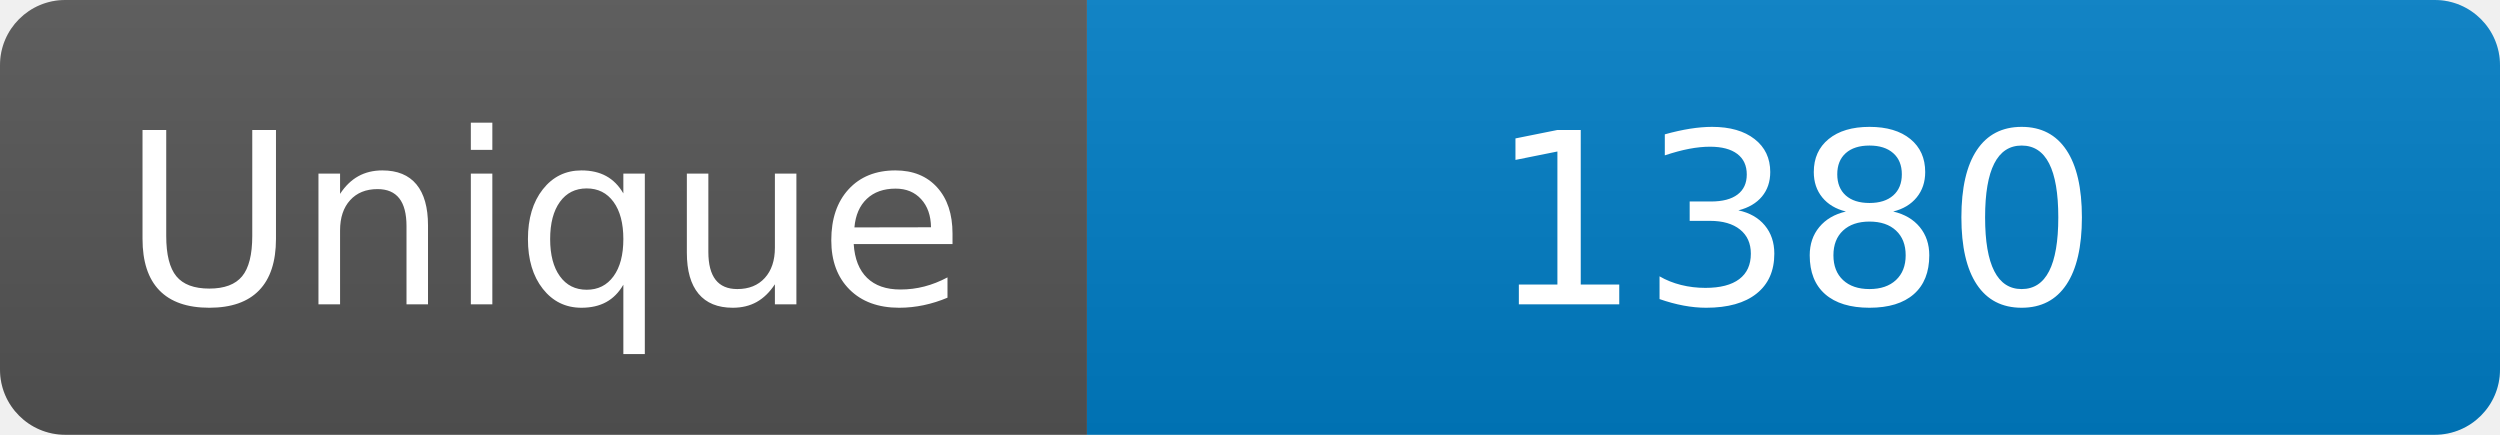
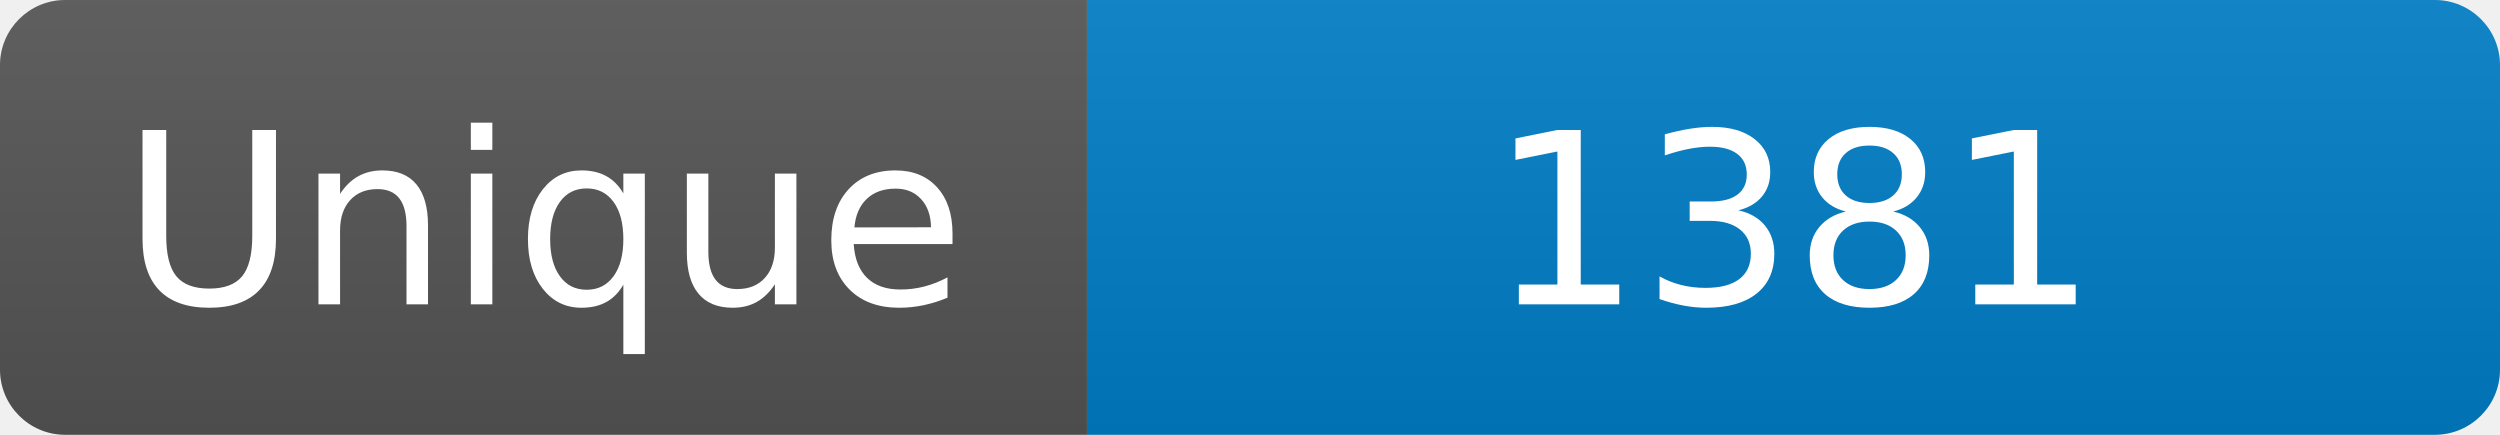
<svg xmlns="http://www.w3.org/2000/svg" width="115" height="20" role="img" aria-label="Maintained?: yes">
  <linearGradient id="s" x2="0" y2="100%">
    <stop offset="0" stop-color="#bbb" stop-opacity=".1" />
    <stop offset="1" stop-opacity=".1" />
  </linearGradient>
  <clipPath id="r">
    <rect width="115" height="20" rx="3" fill="#fff" />
  </clipPath>
  <g clip-path="url(#r)">
    <rect width="50" height="20" fill="#555" />
    <rect x="50" width="160" height="20" fill="#007ec6" />
    <rect width="115" height="20" fill="url(#s)" />
  </g>
  <g fill="#fff" text-anchor="middle" font-family="Verdana,Geneva,DejaVu Sans,sans-serif" font-size="110">
    <text x="250" y="140" transform="scale(.1)" fill="#fff">Unique</text>
-     <text x="825" y="140" transform="scale(.1)" fill="#fff">1380</text>
+     <text x="825" y="140" transform="scale(.1)" fill="#fff">1381</text>
  </g>
</svg>
